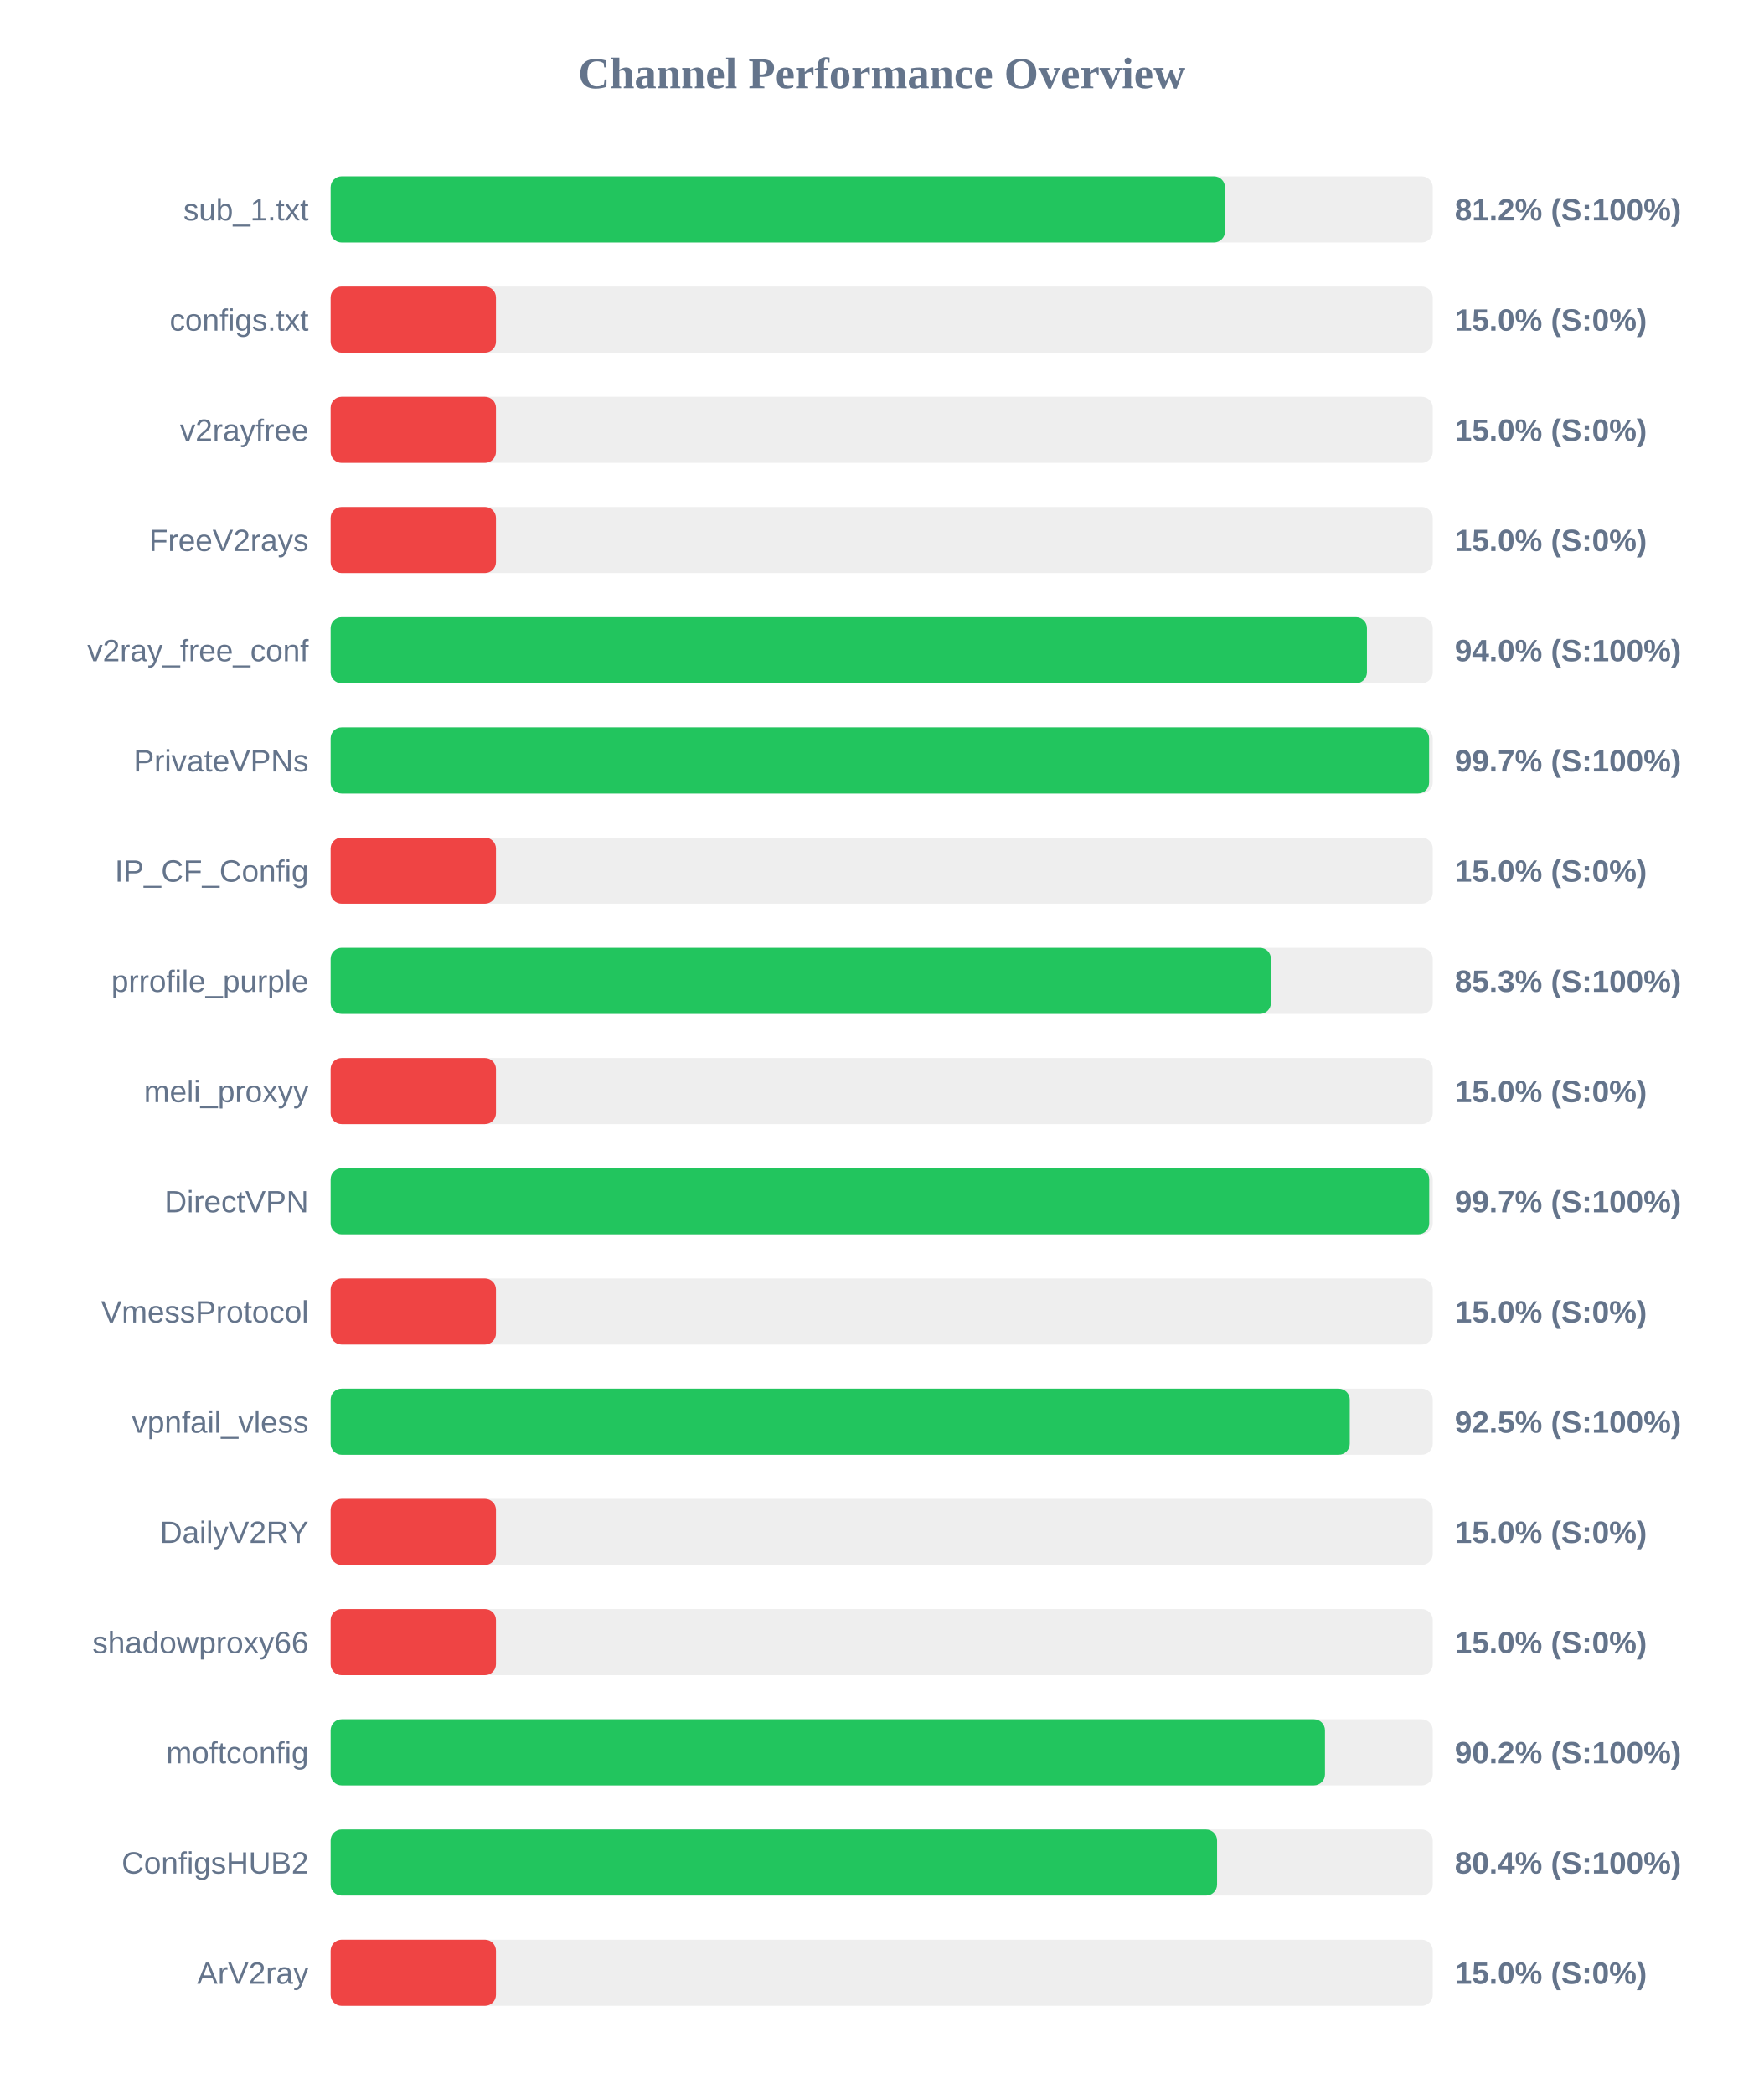
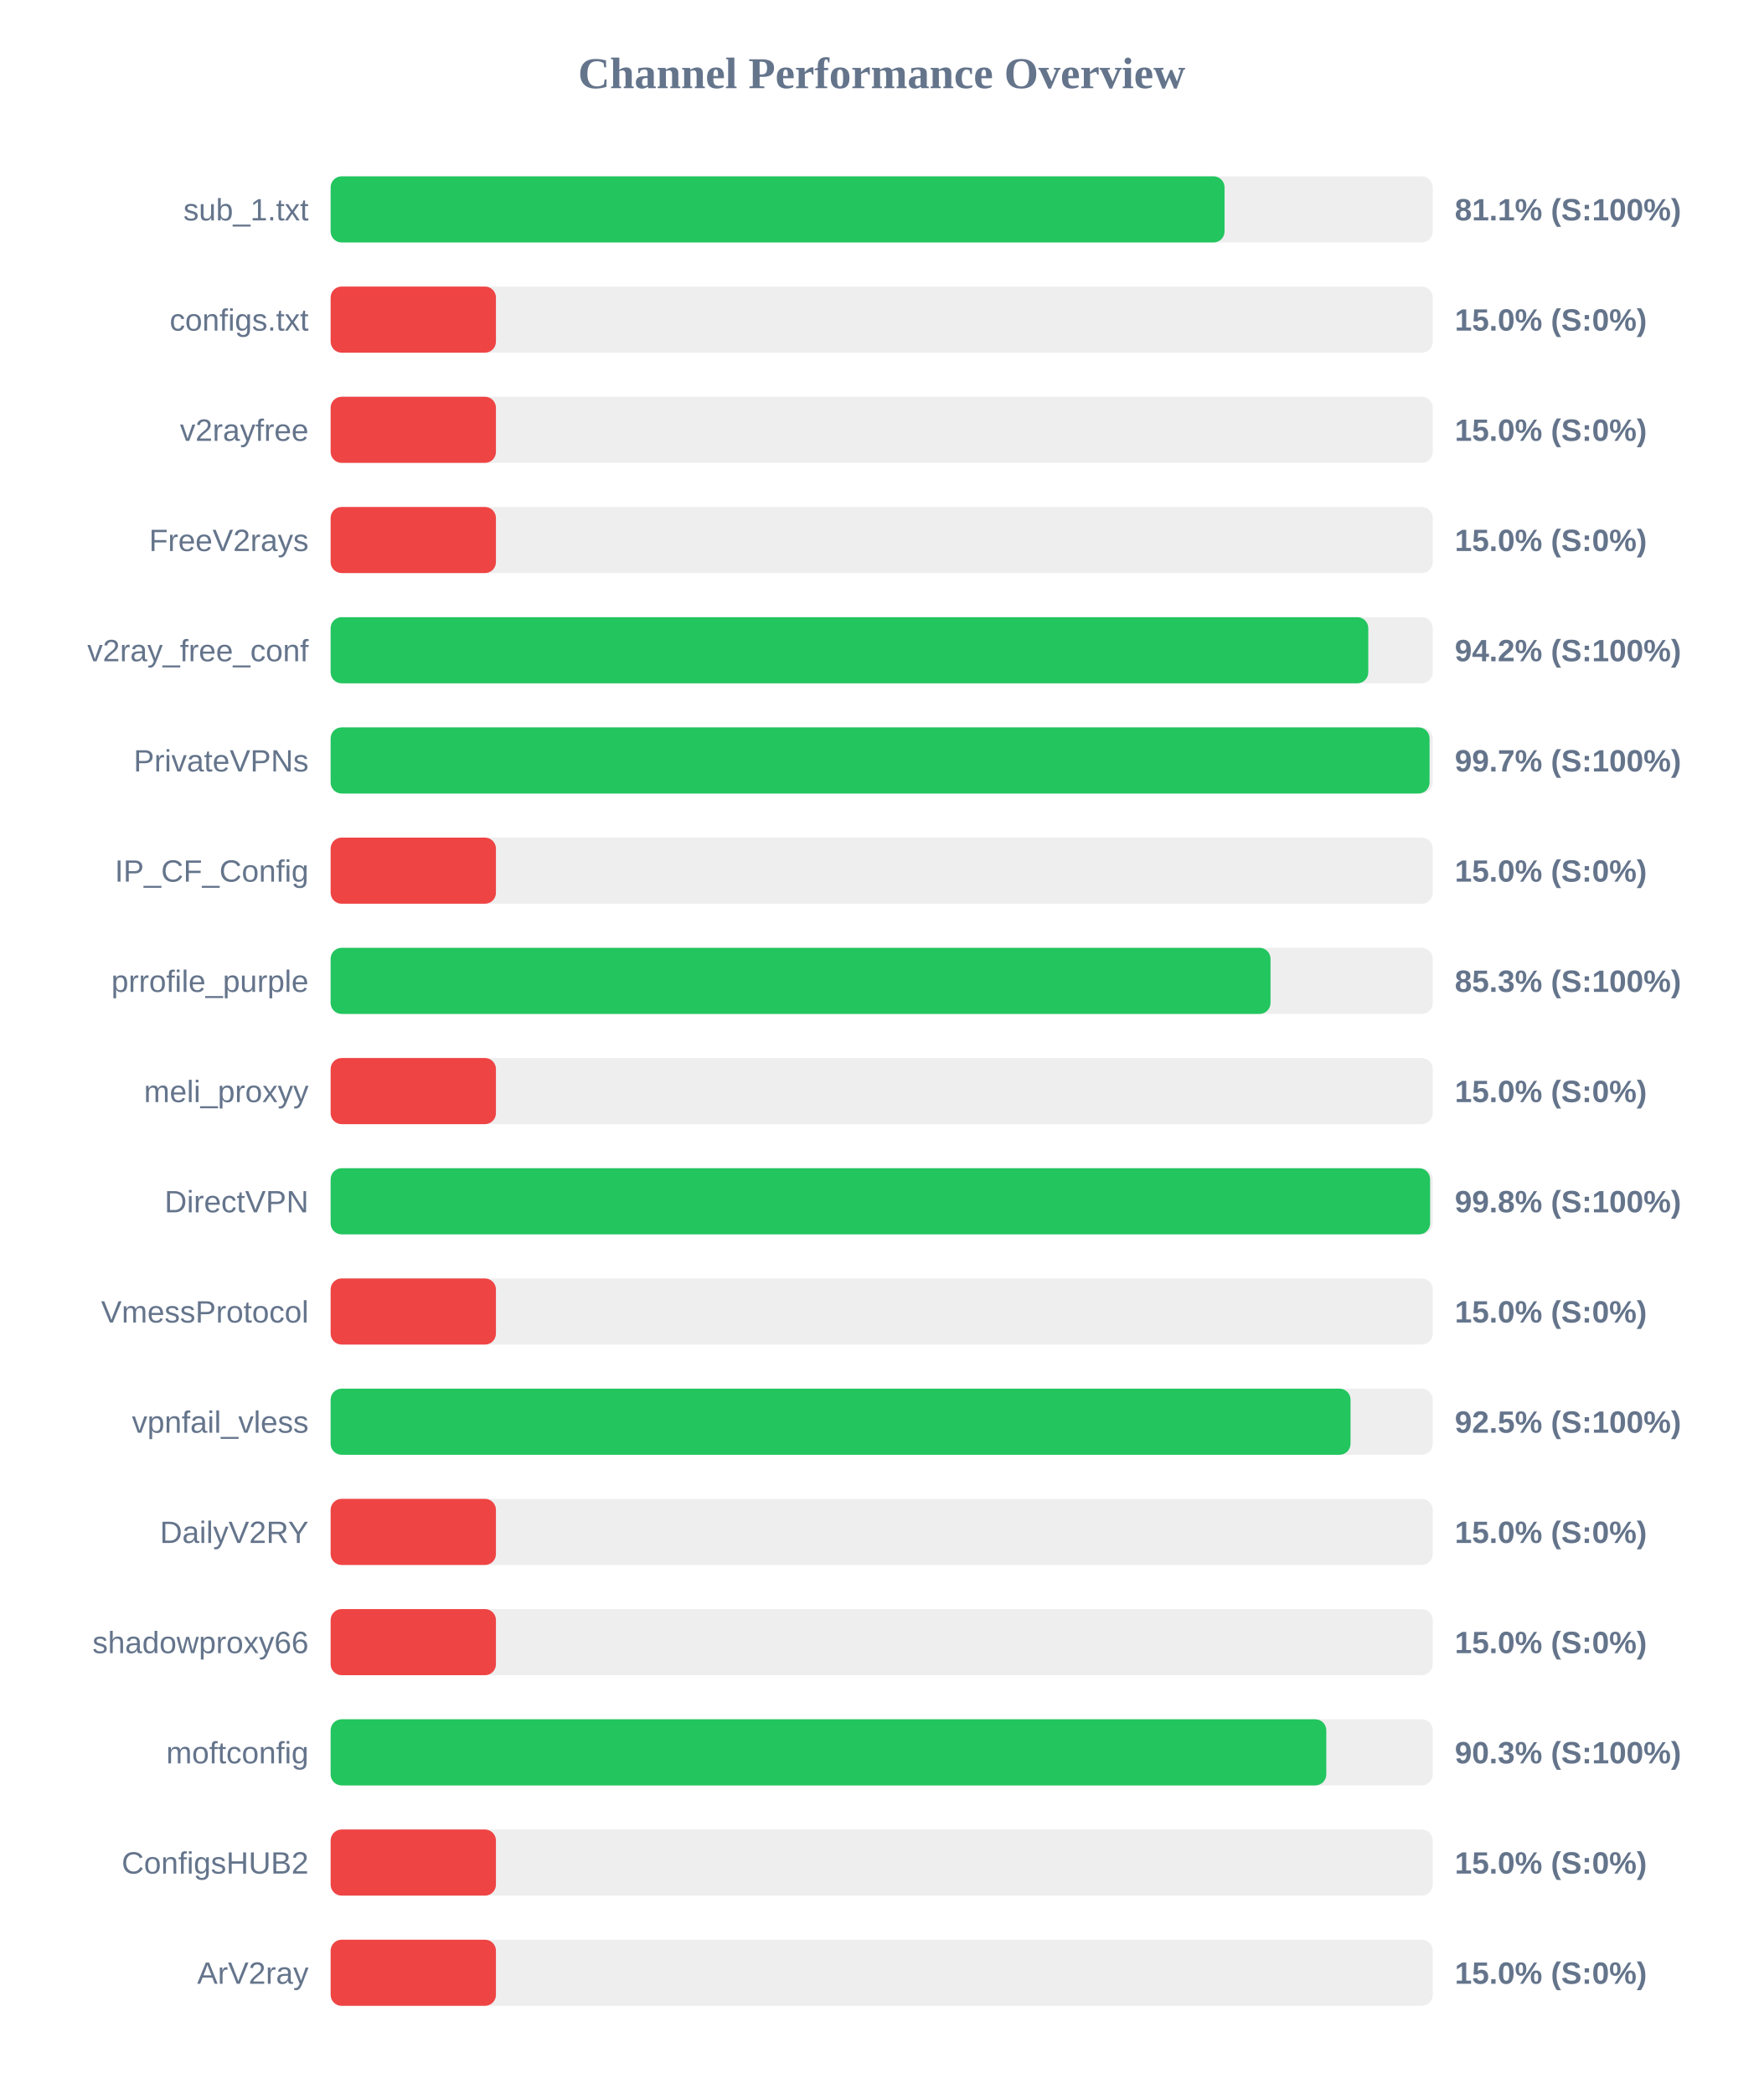
<svg xmlns="http://www.w3.org/2000/svg" width="800" height="950" version="1.1">
  <style>
        .row { font: 14px Arial; fill: #64748b; }
        .score { font: bold 14px Arial; fill: #64748b; }
    </style>
  <text x="400" y="40" text-anchor="middle" font-size="20px" font-weight="bold" fill="#64748b">Channel Performance Overview</text>
  <rect x="150" y="80" width="500" height="30" fill="#eee" rx="5" />
-   <rect x="150" y="80" width="405.75" height="30" fill="#22c55e" rx="5" />
+   <rect x="150" y="80" width="405.55" height="30" fill="#22c55e" rx="5" />
  <text x="140" y="100" text-anchor="end" class="row">sub_1.txt</text>
-   <text x="660" y="100" text-anchor="start" class="score">81.2% (S:100%)</text>
+   <text x="660" y="100" text-anchor="start" class="score">81.1% (S:100%)</text>
  <rect x="150" y="130" width="500" height="30" fill="#eee" rx="5" />
  <rect x="150" y="130" width="75.0" height="30" fill="#ef4444" rx="5" />
  <text x="140" y="150" text-anchor="end" class="row">configs.txt</text>
  <text x="660" y="150" text-anchor="start" class="score">15.0% (S:0%)</text>
  <rect x="150" y="180" width="500" height="30" fill="#eee" rx="5" />
  <rect x="150" y="180" width="75.0" height="30" fill="#ef4444" rx="5" />
  <text x="140" y="200" text-anchor="end" class="row">v2rayfree</text>
  <text x="660" y="200" text-anchor="start" class="score">15.0% (S:0%)</text>
  <rect x="150" y="230" width="500" height="30" fill="#eee" rx="5" />
  <rect x="150" y="230" width="75.0" height="30" fill="#ef4444" rx="5" />
  <text x="140" y="250" text-anchor="end" class="row">FreeV2rays</text>
  <text x="660" y="250" text-anchor="start" class="score">15.0% (S:0%)</text>
  <rect x="150" y="280" width="500" height="30" fill="#eee" rx="5" />
-   <rect x="150" y="280" width="470.15" height="30" fill="#22c55e" rx="5" />
+   <rect x="150" y="280" width="470.75" height="30" fill="#22c55e" rx="5" />
  <text x="140" y="300" text-anchor="end" class="row">v2ray_free_conf</text>
-   <text x="660" y="300" text-anchor="start" class="score">94.0% (S:100%)</text>
+   <text x="660" y="300" text-anchor="start" class="score">94.2% (S:100%)</text>
  <rect x="150" y="330" width="500" height="30" fill="#eee" rx="5" />
-   <rect x="150" y="330" width="498.35" height="30" fill="#22c55e" rx="5" />
+   <rect x="150" y="330" width="498.55" height="30" fill="#22c55e" rx="5" />
  <text x="140" y="350" text-anchor="end" class="row">PrivateVPNs</text>
  <text x="660" y="350" text-anchor="start" class="score">99.7% (S:100%)</text>
  <rect x="150" y="380" width="500" height="30" fill="#eee" rx="5" />
  <rect x="150" y="380" width="75.0" height="30" fill="#ef4444" rx="5" />
  <text x="140" y="400" text-anchor="end" class="row">IP_CF_Config</text>
  <text x="660" y="400" text-anchor="start" class="score">15.0% (S:0%)</text>
  <rect x="150" y="430" width="500" height="30" fill="#eee" rx="5" />
-   <rect x="150" y="430" width="426.6" height="30" fill="#22c55e" rx="5" />
+   <rect x="150" y="430" width="426.4" height="30" fill="#22c55e" rx="5" />
  <text x="140" y="450" text-anchor="end" class="row">prrofile_purple</text>
  <text x="660" y="450" text-anchor="start" class="score">85.3% (S:100%)</text>
  <rect x="150" y="480" width="500" height="30" fill="#eee" rx="5" />
  <rect x="150" y="480" width="75.0" height="30" fill="#ef4444" rx="5" />
  <text x="140" y="500" text-anchor="end" class="row">meli_proxyy</text>
  <text x="660" y="500" text-anchor="start" class="score">15.0% (S:0%)</text>
  <rect x="150" y="530" width="500" height="30" fill="#eee" rx="5" />
-   <rect x="150" y="530" width="498.4" height="30" fill="#22c55e" rx="5" />
+   <rect x="150" y="530" width="498.8" height="30" fill="#22c55e" rx="5" />
  <text x="140" y="550" text-anchor="end" class="row">DirectVPN</text>
-   <text x="660" y="550" text-anchor="start" class="score">99.7% (S:100%)</text>
+   <text x="660" y="550" text-anchor="start" class="score">99.8% (S:100%)</text>
  <rect x="150" y="580" width="500" height="30" fill="#eee" rx="5" />
  <rect x="150" y="580" width="75.0" height="30" fill="#ef4444" rx="5" />
  <text x="140" y="600" text-anchor="end" class="row">VmessProtocol</text>
  <text x="660" y="600" text-anchor="start" class="score">15.0% (S:0%)</text>
  <rect x="150" y="630" width="500" height="30" fill="#eee" rx="5" />
-   <rect x="150" y="630" width="462.35" height="30" fill="#22c55e" rx="5" />
+   <rect x="150" y="630" width="462.7" height="30" fill="#22c55e" rx="5" />
  <text x="140" y="650" text-anchor="end" class="row">vpnfail_vless</text>
  <text x="660" y="650" text-anchor="start" class="score">92.5% (S:100%)</text>
  <rect x="150" y="680" width="500" height="30" fill="#eee" rx="5" />
  <rect x="150" y="680" width="75.0" height="30" fill="#ef4444" rx="5" />
  <text x="140" y="700" text-anchor="end" class="row">DailyV2RY</text>
  <text x="660" y="700" text-anchor="start" class="score">15.0% (S:0%)</text>
  <rect x="150" y="730" width="500" height="30" fill="#eee" rx="5" />
  <rect x="150" y="730" width="75.0" height="30" fill="#ef4444" rx="5" />
  <text x="140" y="750" text-anchor="end" class="row">shadowproxy66</text>
  <text x="660" y="750" text-anchor="start" class="score">15.0% (S:0%)</text>
  <rect x="150" y="780" width="500" height="30" fill="#eee" rx="5" />
-   <rect x="150" y="780" width="451.1" height="30" fill="#22c55e" rx="5" />
+   <rect x="150" y="780" width="451.7" height="30" fill="#22c55e" rx="5" />
  <text x="140" y="800" text-anchor="end" class="row">moftconfig</text>
-   <text x="660" y="800" text-anchor="start" class="score">90.2% (S:100%)</text>
+   <text x="660" y="800" text-anchor="start" class="score">90.3% (S:100%)</text>
  <rect x="150" y="830" width="500" height="30" fill="#eee" rx="5" />
-   <rect x="150" y="830" width="402.15" height="30" fill="#22c55e" rx="5" />
+   <rect x="150" y="830" width="75.0" height="30" fill="#ef4444" rx="5" />
  <text x="140" y="850" text-anchor="end" class="row">ConfigsHUB2</text>
-   <text x="660" y="850" text-anchor="start" class="score">80.4% (S:100%)</text>
+   <text x="660" y="850" text-anchor="start" class="score">15.0% (S:0%)</text>
  <rect x="150" y="880" width="500" height="30" fill="#eee" rx="5" />
  <rect x="150" y="880" width="75.0" height="30" fill="#ef4444" rx="5" />
  <text x="140" y="900" text-anchor="end" class="row">ArV2ray</text>
  <text x="660" y="900" text-anchor="start" class="score">15.0% (S:0%)</text>
</svg>
